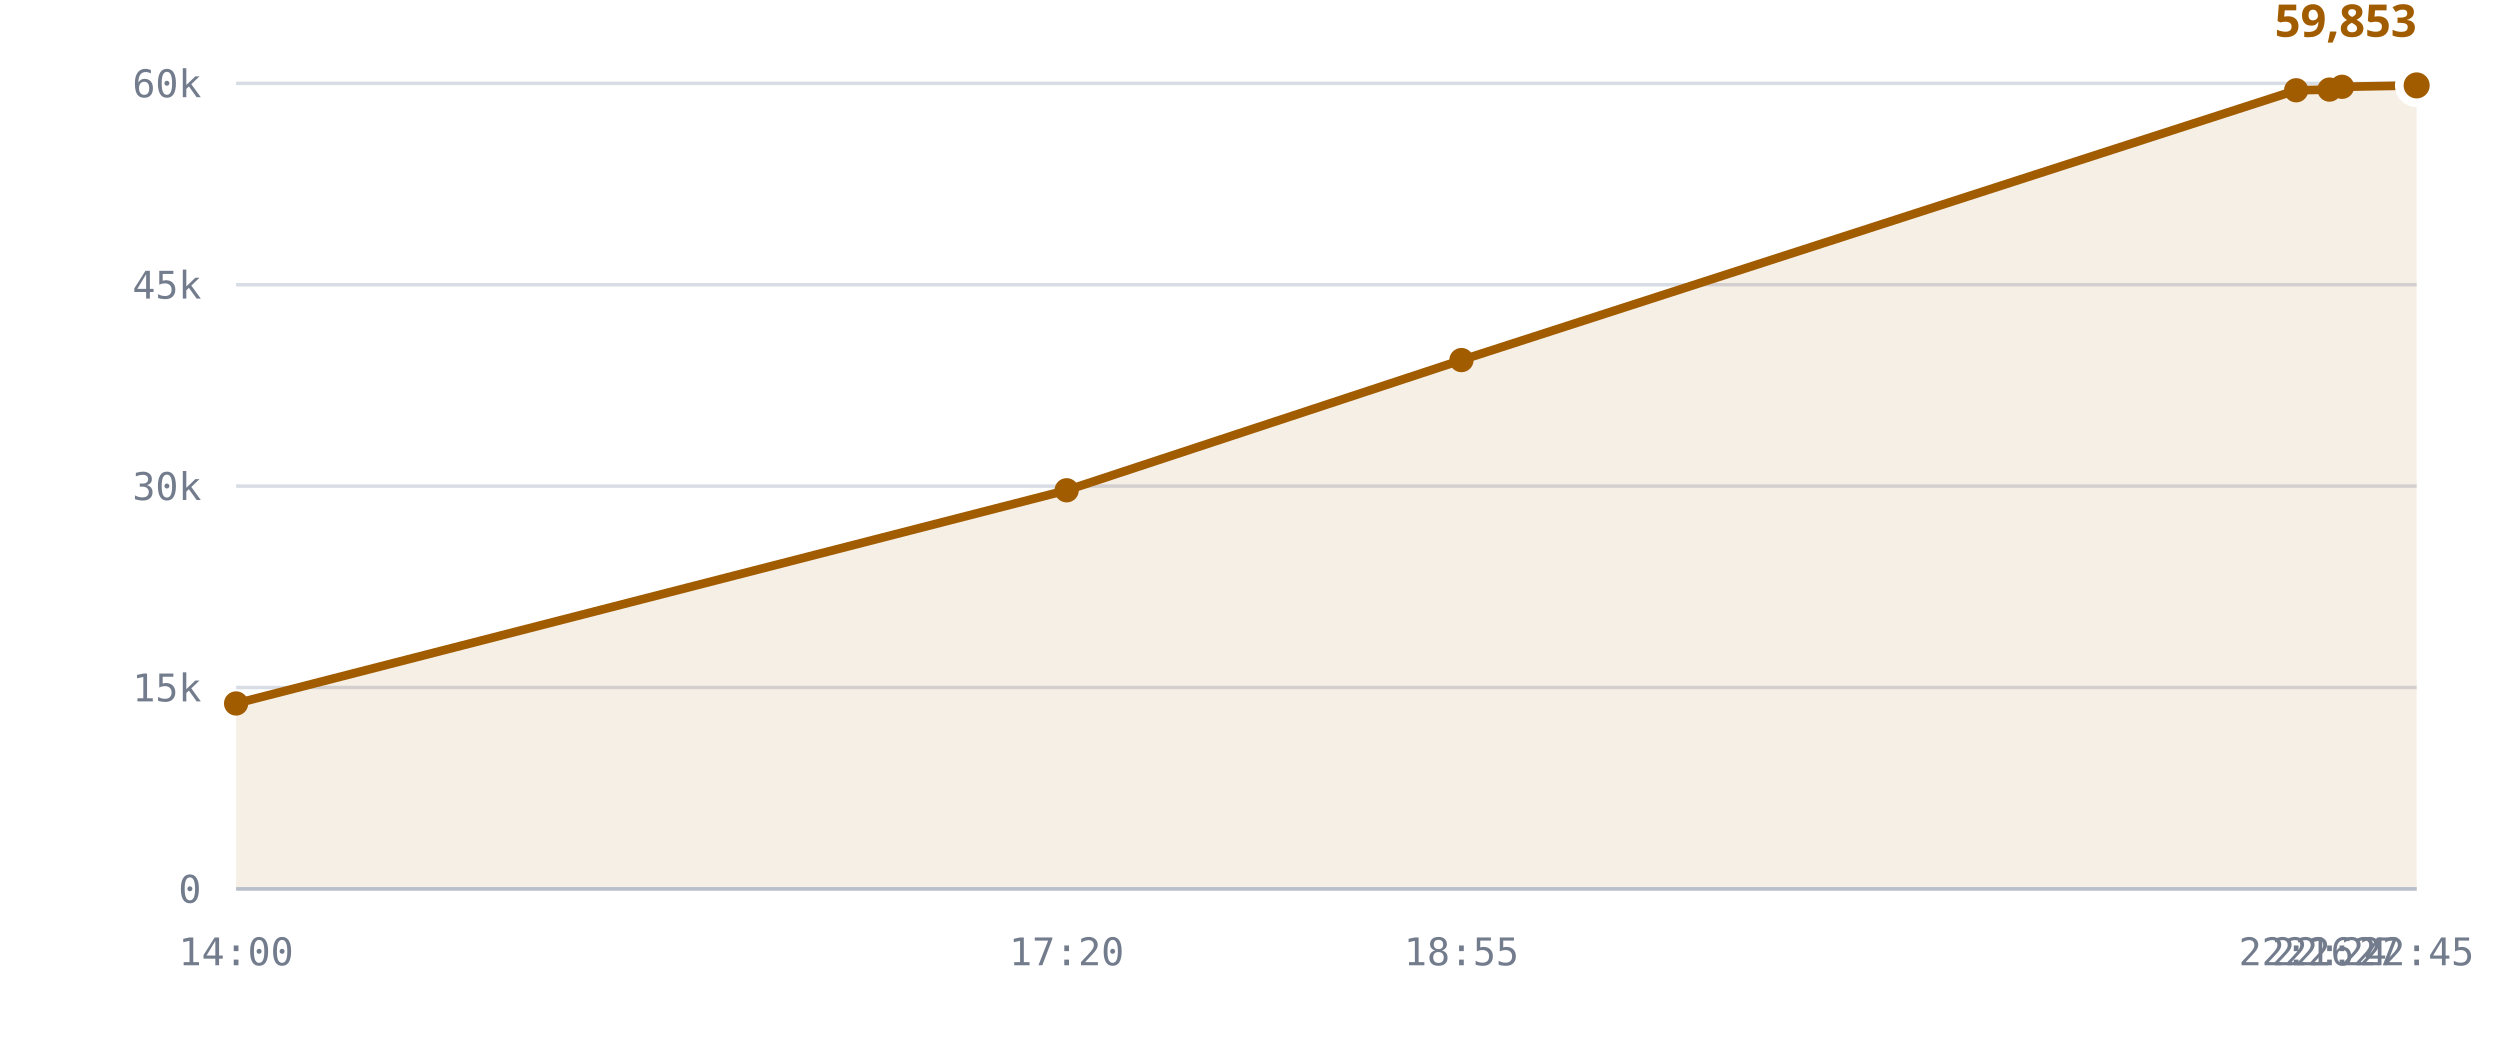
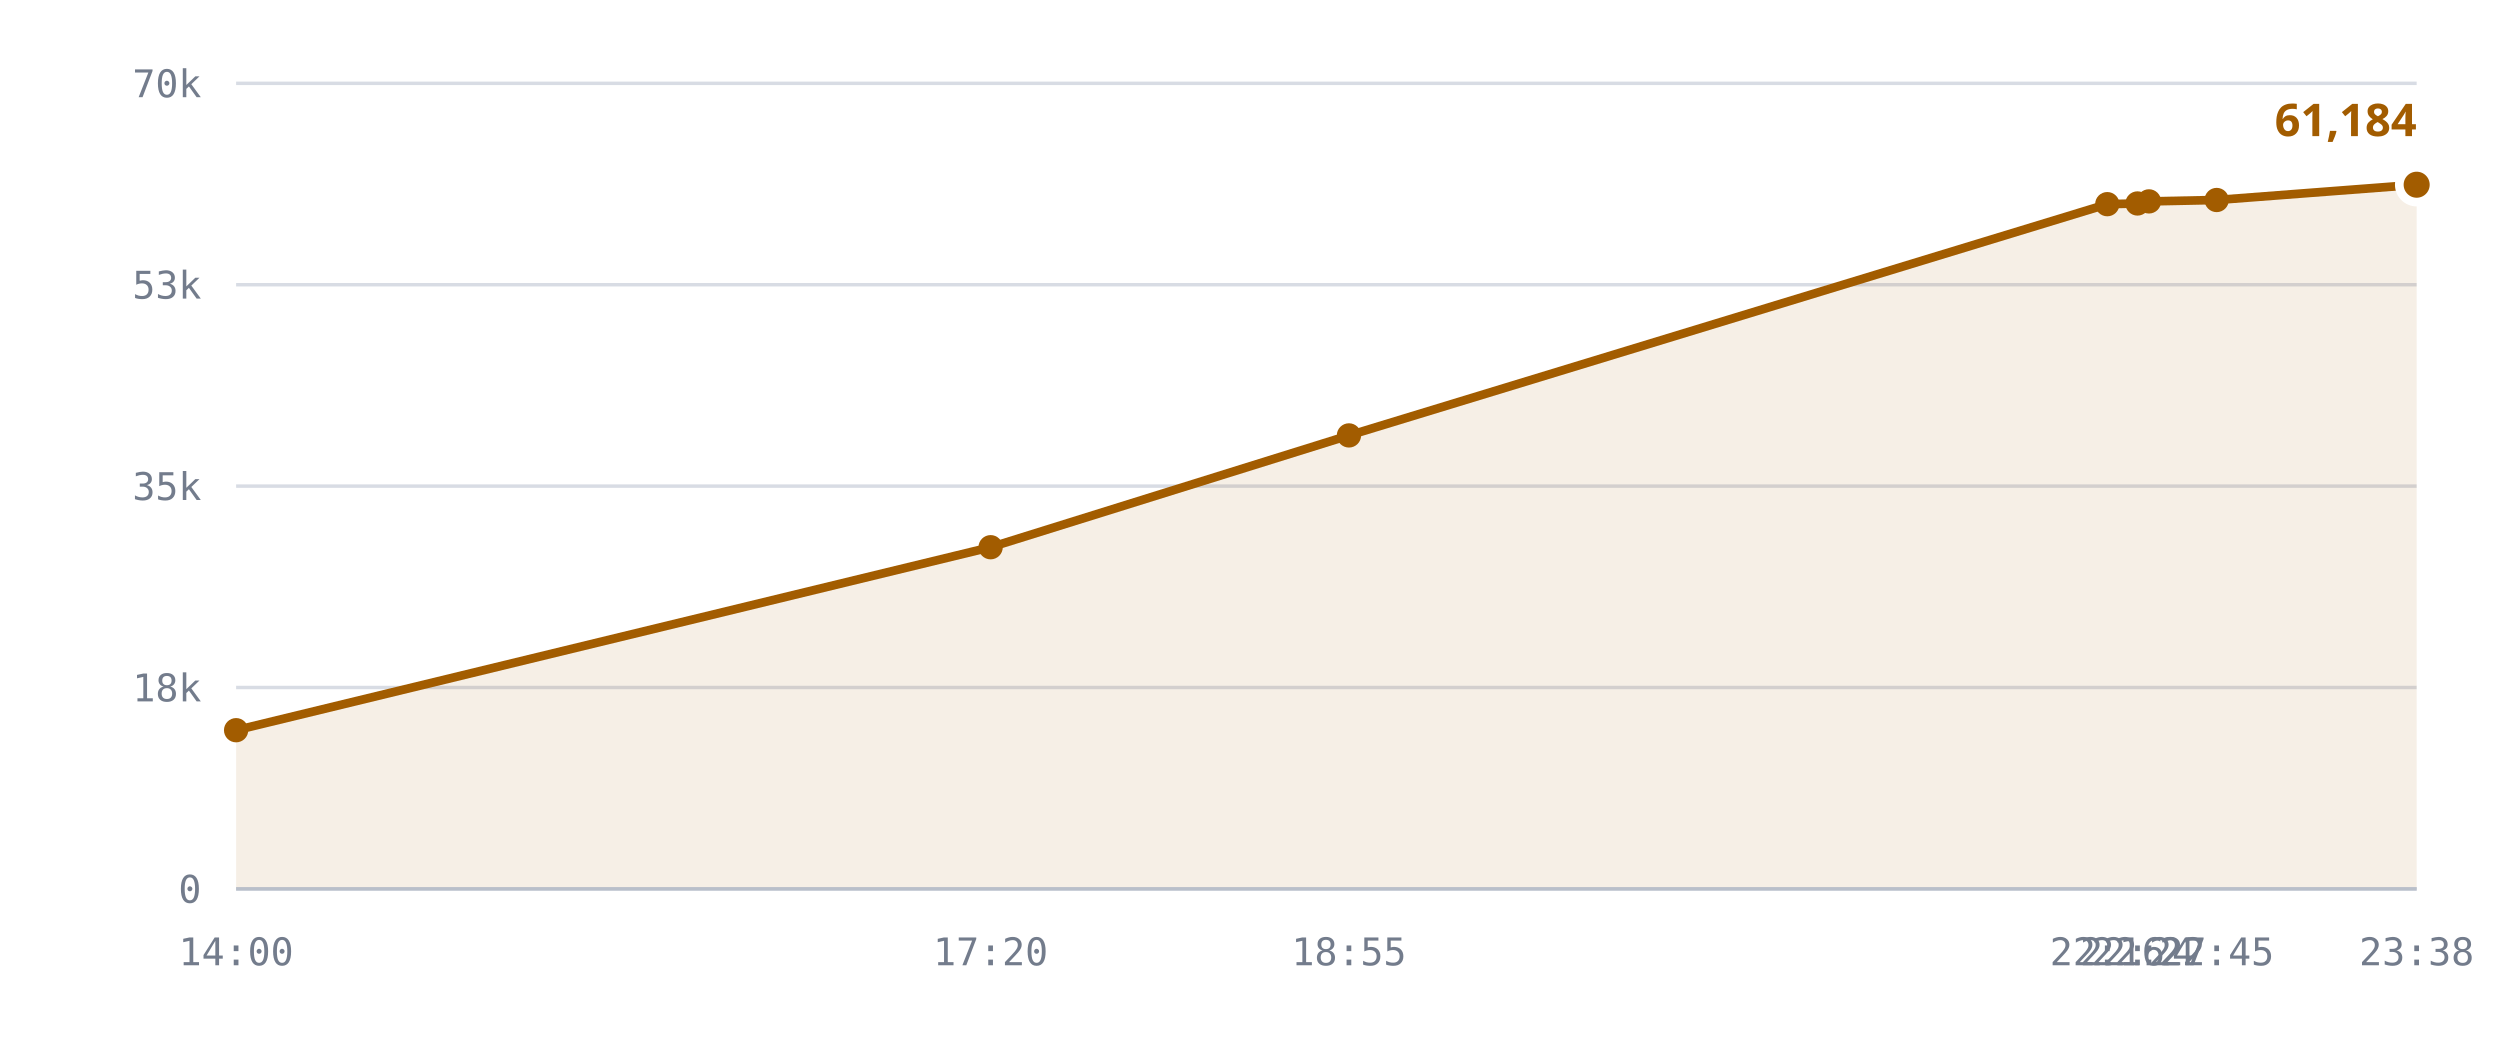
<svg xmlns="http://www.w3.org/2000/svg" viewBox="0 0 720 300" role="img" aria-label="Published DID profiles, sharded namespace">
  <style>
    .grid      { stroke: var(--chart-grid, #d8dce4); stroke-width: 1; }
    .cap       { stroke: var(--chart-cap, #9a2b22); stroke-width: 1.5; stroke-dasharray: 5 4; }
    .cap-label { fill: var(--chart-cap, #9a2b22); font: 600 11px Archivo, system-ui, sans-serif; letter-spacing: .04em; }
    .tick      { fill: var(--chart-muted, #737c8c); font: 500 11px "IBM Plex Mono", ui-monospace, monospace; }
    .tick-y    { text-anchor: end; }
    .tick-x    { text-anchor: middle; }
    .series    { fill: none; stroke: var(--chart-line, #a25c00); stroke-width: 2.5; stroke-linejoin: round; stroke-linecap: round; }
    .fill      { fill: var(--chart-fill, rgba(162,92,0,.10)); stroke: none; }
    .dot       { fill: var(--chart-line, #a25c00); }
    .dot-last  { stroke: var(--chart-bg, #fff); stroke-width: 2.5; }
    .end-label { fill: var(--chart-line, #a25c00); font: 700 13px Archivo, system-ui, sans-serif; }
    .axis      { stroke: var(--chart-axis, #b9bfca); stroke-width: 1; }
  </style>
  <line x1="68" y1="256.0" x2="696" y2="256.0" class="grid" />
  <text x="58" y="260.0" class="tick tick-y">0</text>
  <line x1="68" y1="198.0" x2="696" y2="198.0" class="grid" />
-   <text x="58" y="202.0" class="tick tick-y">15k</text>
+   <text x="58" y="202.0" class="tick tick-y">18k</text>
  <line x1="68" y1="140.0" x2="696" y2="140.0" class="grid" />
-   <text x="58" y="144.0" class="tick tick-y">30k</text>
+   <text x="58" y="144.0" class="tick tick-y">35k</text>
  <line x1="68" y1="82.0" x2="696" y2="82.0" class="grid" />
-   <text x="58" y="86.0" class="tick tick-y">45k</text>
+   <text x="58" y="86.0" class="tick tick-y">53k</text>
  <line x1="68" y1="24.0" x2="696" y2="24.0" class="grid" />
-   <text x="58" y="28.0" class="tick tick-y">60k</text>
-   <path d="M68.0,202.6 L307.2,141.2 L420.9,103.7 L661.3,26.0 L670.9,25.8 L674.5,25.0 L696.0,24.6 L696.0,256.0 L68.0,256.0 Z" class="fill" />
-   <path d="M68.0,202.6 L307.2,141.2 L420.9,103.7 L661.3,26.0 L670.9,25.8 L674.5,25.0 L696.0,24.6" class="series" />
-   <circle cx="68.0" cy="202.6" r="3.5" class="dot" />
-   <circle cx="307.2" cy="141.2" r="3.5" class="dot" />
-   <circle cx="420.9" cy="103.7" r="3.5" class="dot" />
-   <circle cx="661.3" cy="26.0" r="3.5" class="dot" />
-   <circle cx="670.9" cy="25.8" r="3.5" class="dot" />
-   <circle cx="674.5" cy="25.0" r="3.5" class="dot" />
-   <circle cx="696.0" cy="24.6" r="5" class="dot dot-last" />
-   <text x="696.0" y="10.6" class="end-label" text-anchor="end">59,853</text>
+   <text x="58" y="28.0" class="tick tick-y">70k</text>
+   <path d="M68.0,210.3 L285.3,157.6 L388.5,125.4 L606.9,58.8 L615.6,58.6 L618.9,58.0 L638.4,57.6 L696.0,53.2 L696.0,256.0 L68.0,256.0 Z" class="fill" />
+   <path d="M68.0,210.3 L285.3,157.6 L388.5,125.4 L606.9,58.8 L615.6,58.6 L618.9,58.0 L638.4,57.6 L696.0,53.2" class="series" />
+   <circle cx="68.0" cy="210.3" r="3.5" class="dot" />
+   <circle cx="285.3" cy="157.6" r="3.5" class="dot" />
+   <circle cx="388.5" cy="125.4" r="3.5" class="dot" />
+   <circle cx="606.9" cy="58.8" r="3.5" class="dot" />
+   <circle cx="615.6" cy="58.6" r="3.5" class="dot" />
+   <circle cx="618.9" cy="58.0" r="3.5" class="dot" />
+   <circle cx="638.4" cy="57.6" r="3.5" class="dot" />
+   <circle cx="696.0" cy="53.2" r="5" class="dot dot-last" />
+   <text x="696.0" y="39.2" class="end-label" text-anchor="end">61,184</text>
  <line x1="68" y1="256" x2="696" y2="256" class="axis" />
  <text x="68.0" y="278" class="tick tick-x">14:00</text>
-   <text x="307.2" y="278" class="tick tick-x">17:20</text>
-   <text x="420.9" y="278" class="tick tick-x">18:55</text>
-   <text x="661.3" y="278" class="tick tick-x">22:16</text>
-   <text x="670.9" y="278" class="tick tick-x">22:24</text>
-   <text x="674.5" y="278" class="tick tick-x">22:27</text>
-   <text x="696.0" y="278" class="tick tick-x">22:45</text>
+   <text x="285.3" y="278" class="tick tick-x">17:20</text>
+   <text x="388.5" y="278" class="tick tick-x">18:55</text>
+   <text x="606.9" y="278" class="tick tick-x">22:16</text>
+   <text x="615.6" y="278" class="tick tick-x">22:24</text>
+   <text x="618.9" y="278" class="tick tick-x">22:27</text>
+   <text x="638.4" y="278" class="tick tick-x">22:45</text>
+   <text x="696.0" y="278" class="tick tick-x">23:38</text>
</svg>
